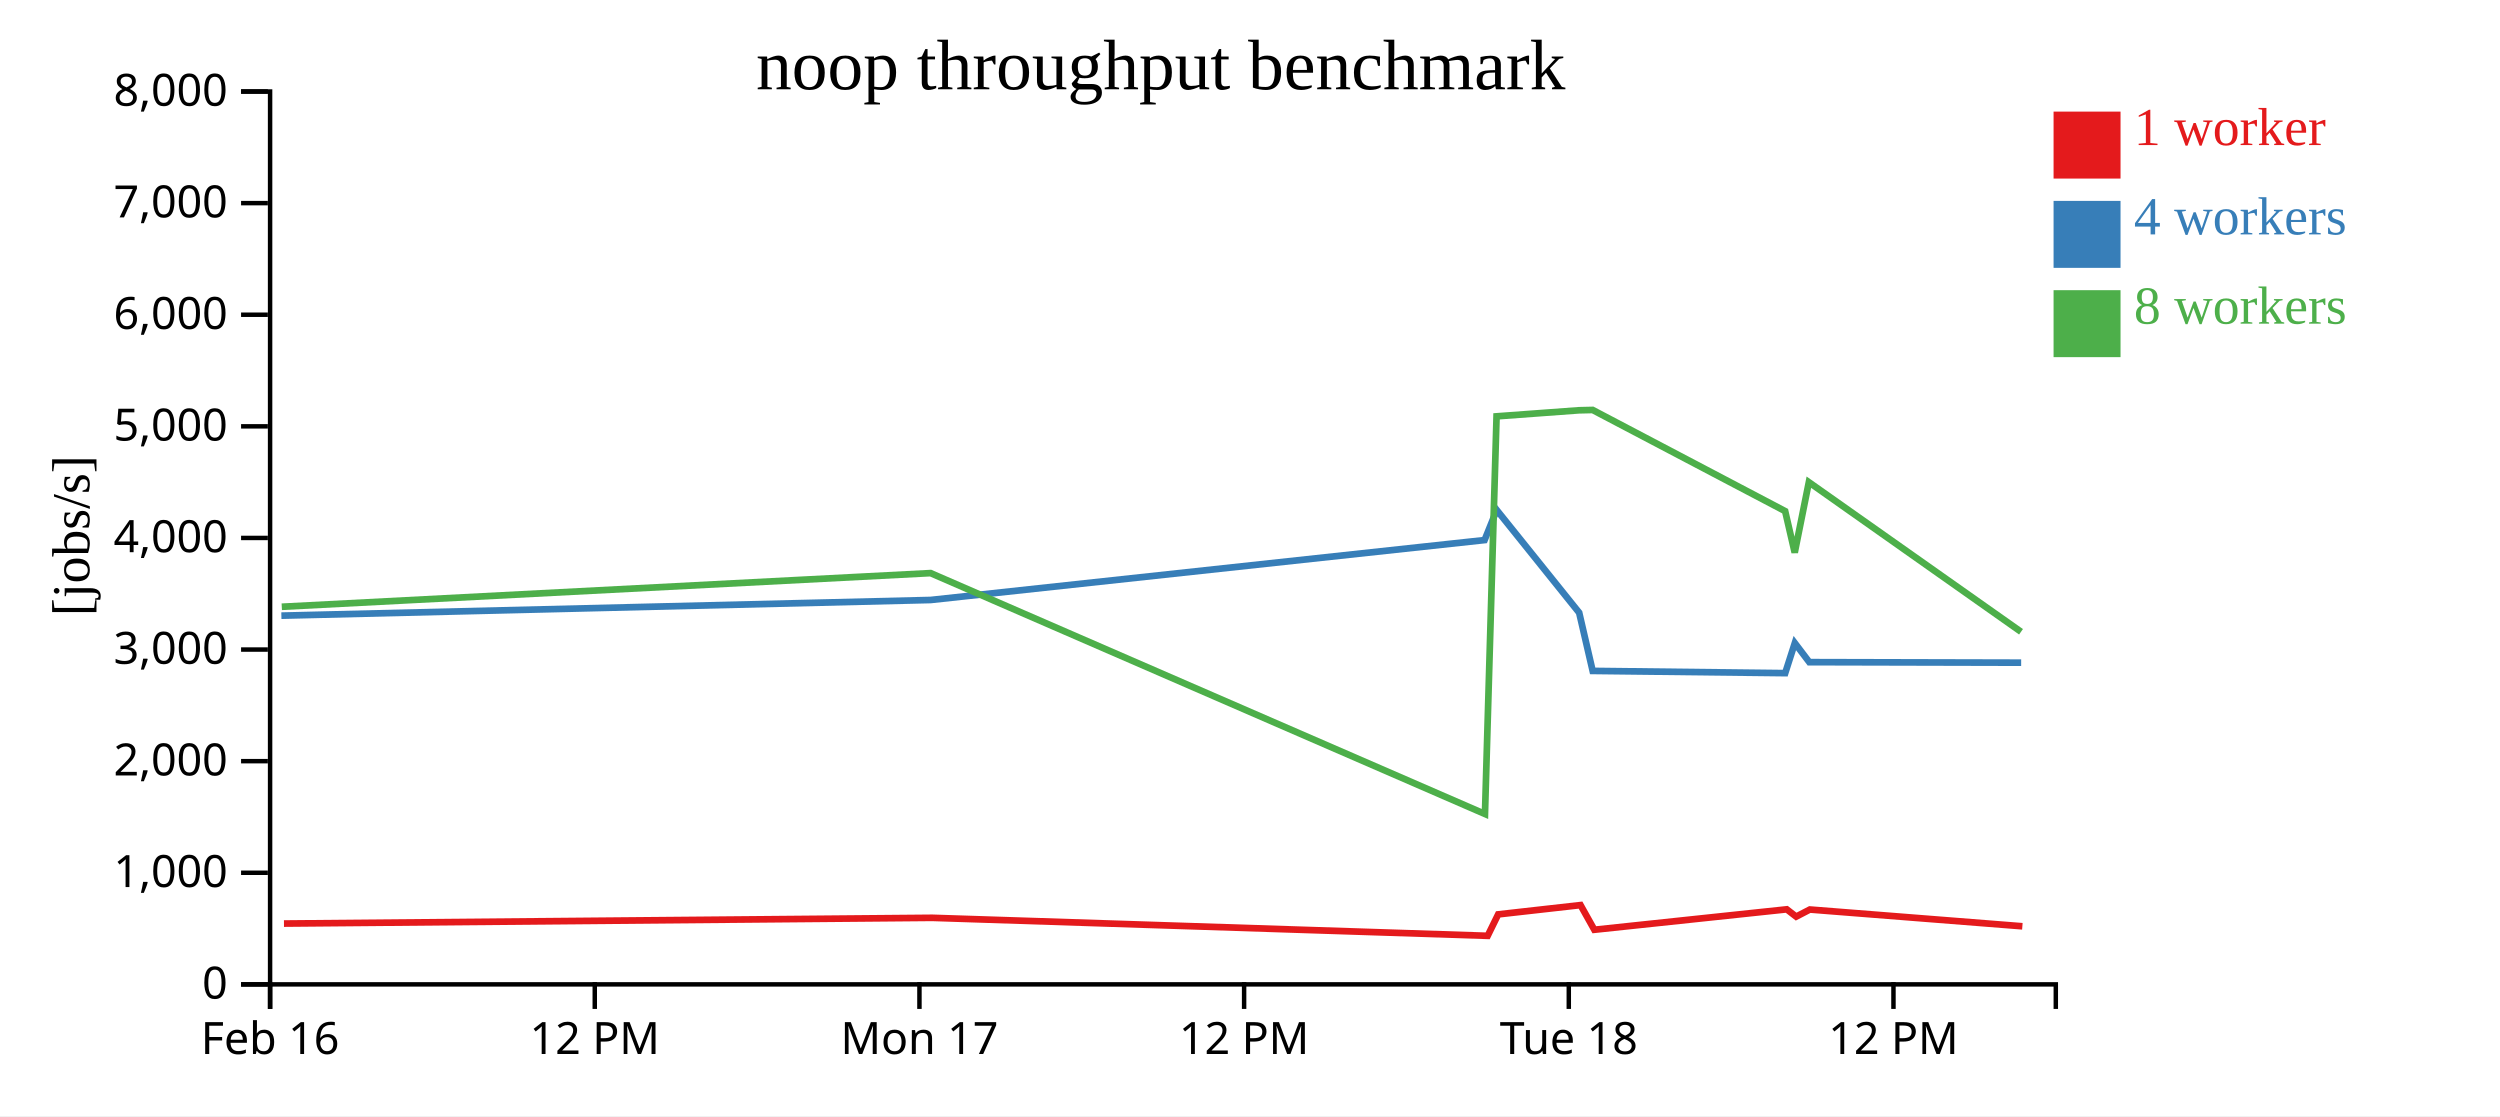
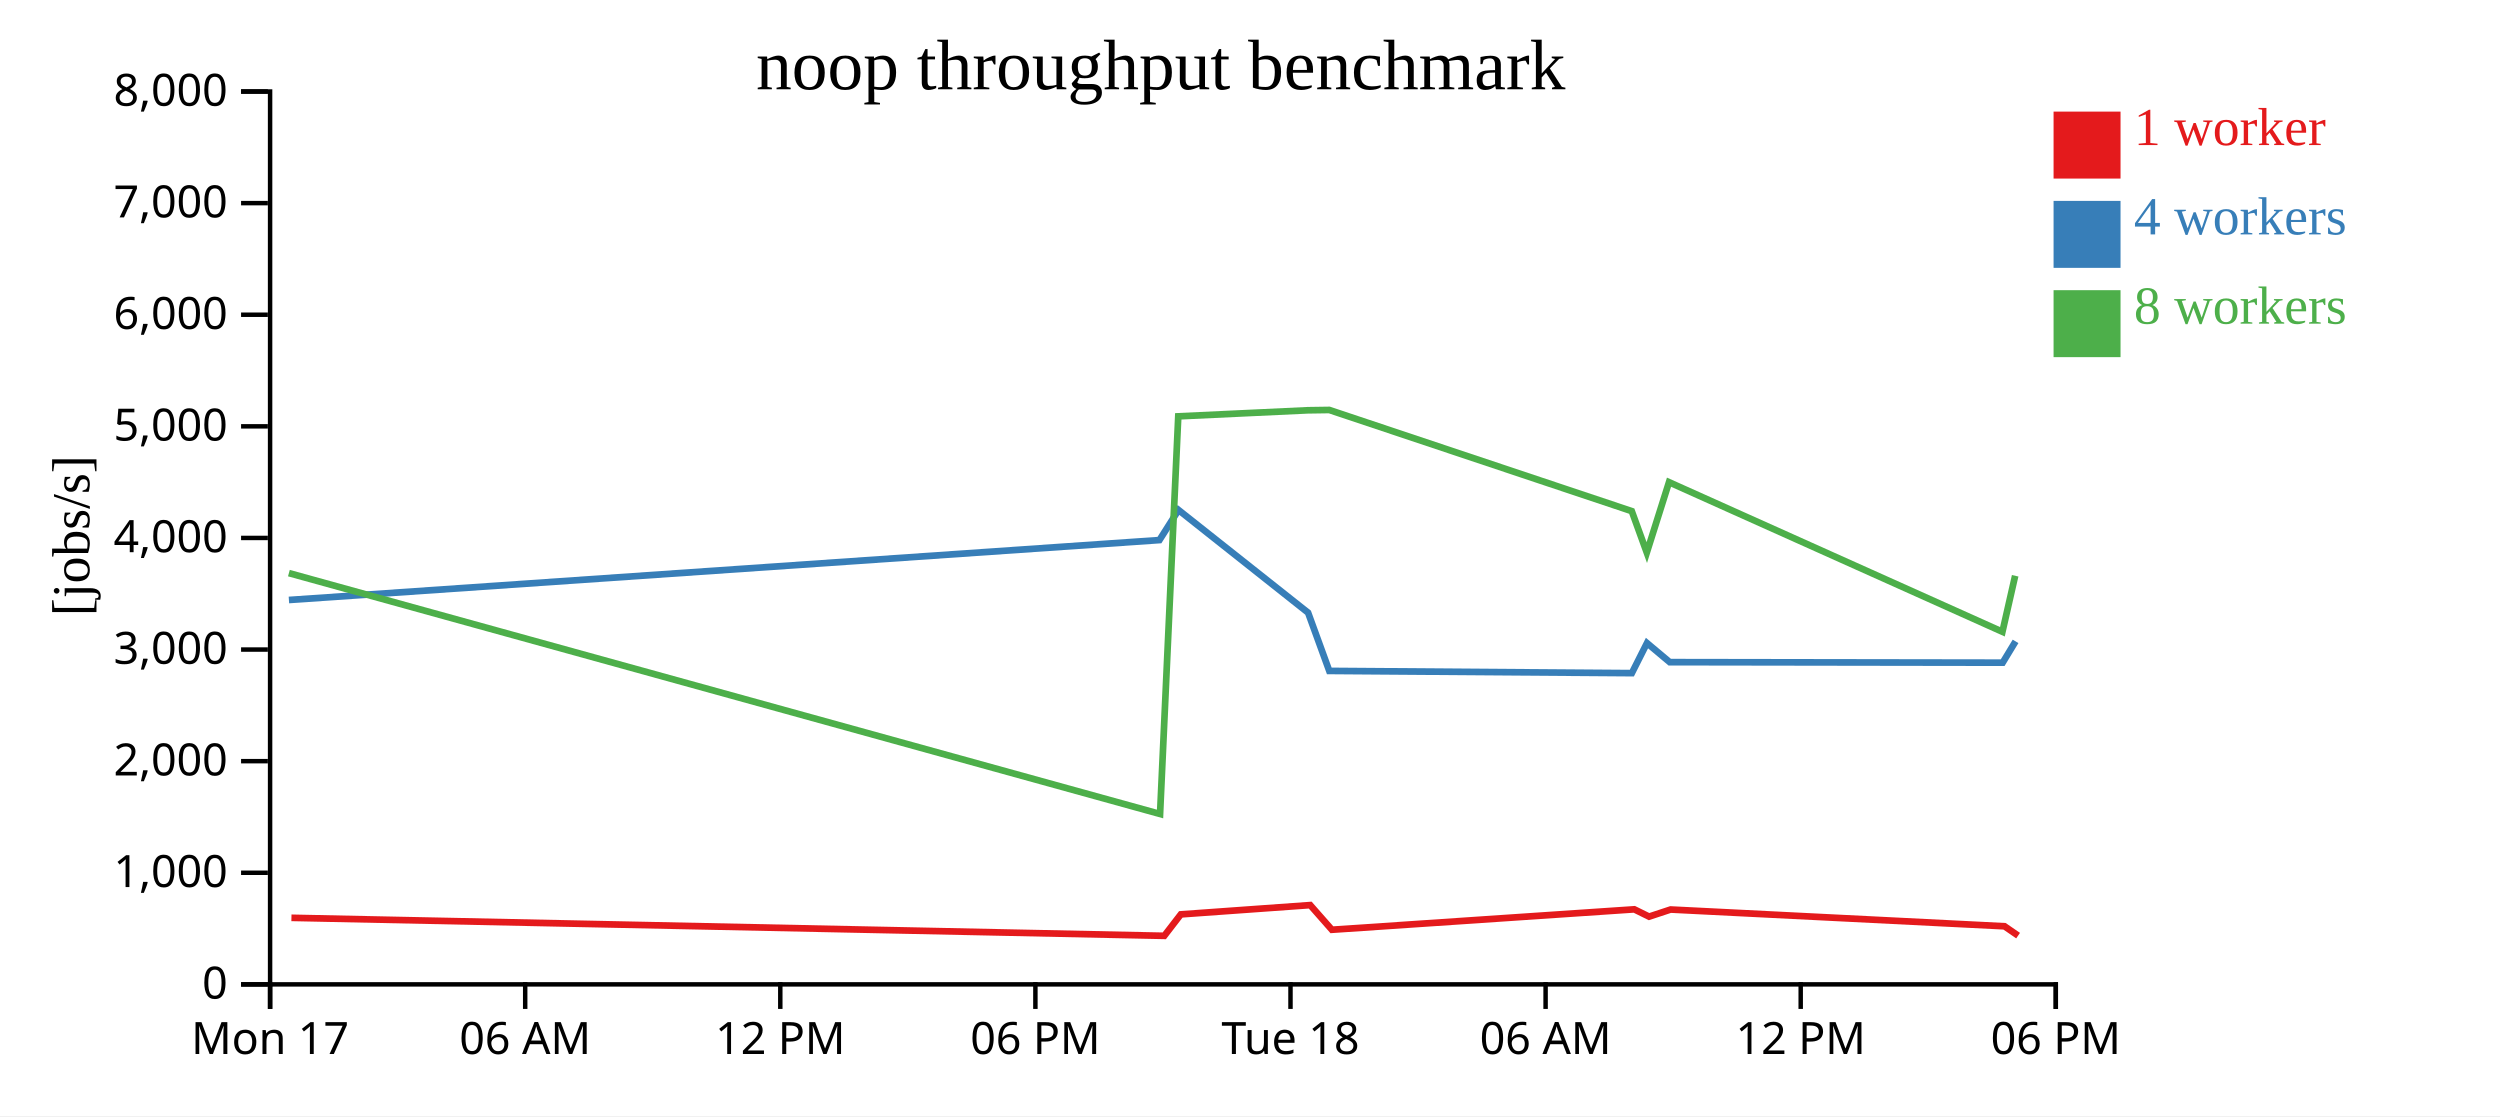
<svg xmlns="http://www.w3.org/2000/svg" width="560" height="250">
  <rect width="100%" height="100%" fill="white" />
  <g transform="translate(60,20)">
    <g transform="translate(0,200)" fill="none" font-size="10" font-family="sans-serif" text-anchor="middle">
      <path class="domain" stroke="currentColor" d="M0.5,6V0.5H400.5V6" />
      <g class="tick" opacity="1" transform="translate(0.5,0)">
        <line stroke="currentColor" y2="6" />
-         <text fill="currentColor" y="9" dy="0.71em">Feb 16</text>
+         <text fill="currentColor" y="9" dy="0.71em">Mon 17</text>
      </g>
-       <g class="tick" opacity="1" transform="translate(73.22727,0)">
+       <g class="tick" opacity="1" transform="translate(57.64286,0)">
+         <line stroke="currentColor" y2="6" />
+         <text fill="currentColor" y="9" dy="0.71em">06 AM</text>
+       </g>
+       <g class="tick" opacity="1" transform="translate(114.7857,0)">
        <line stroke="currentColor" y2="6" />
        <text fill="currentColor" y="9" dy="0.71em">12 PM</text>
      </g>
-       <g class="tick" opacity="1" transform="translate(145.9545,0)">
+       <g class="tick" opacity="1" transform="translate(171.9286,0)">
        <line stroke="currentColor" y2="6" />
-         <text fill="currentColor" y="9" dy="0.71em">Mon 17</text>
+         <text fill="currentColor" y="9" dy="0.71em">06 PM</text>
      </g>
-       <g class="tick" opacity="1" transform="translate(218.6818,0)">
+       <g class="tick" opacity="1" transform="translate(229.0714,0)">
+         <line stroke="currentColor" y2="6" />
+         <text fill="currentColor" y="9" dy="0.71em">Tue 18</text>
+       </g>
+       <g class="tick" opacity="1" transform="translate(286.2143,0)">
+         <line stroke="currentColor" y2="6" />
+         <text fill="currentColor" y="9" dy="0.71em">06 AM</text>
+       </g>
+       <g class="tick" opacity="1" transform="translate(343.3571,0)">
        <line stroke="currentColor" y2="6" />
        <text fill="currentColor" y="9" dy="0.71em">12 PM</text>
      </g>
-       <g class="tick" opacity="1" transform="translate(291.4091,0)">
+       <g class="tick" opacity="1" transform="translate(400.5,0)">
        <line stroke="currentColor" y2="6" />
-         <text fill="currentColor" y="9" dy="0.71em">Tue 18</text>
-       </g>
-       <g class="tick" opacity="1" transform="translate(364.1364,0)">
-         <line stroke="currentColor" y2="6" />
-         <text fill="currentColor" y="9" dy="0.71em">12 PM</text>
+         <text fill="currentColor" y="9" dy="0.71em">06 PM</text>
      </g>
    </g>
    <g fill="none" font-size="10" font-family="sans-serif" text-anchor="end">
      <path class="domain" stroke="currentColor" d="M-6,200.5H0.5V0.5H-6" />
      <g class="tick" opacity="1" transform="translate(0,200.5)">
        <line stroke="currentColor" x2="-6" />
        <text fill="currentColor" x="-9" dy="0.32em">0</text>
      </g>
      <g class="tick" opacity="1" transform="translate(0,175.5)">
        <line stroke="currentColor" x2="-6" />
        <text fill="currentColor" x="-9" dy="0.32em">1,000</text>
      </g>
      <g class="tick" opacity="1" transform="translate(0,150.5)">
        <line stroke="currentColor" x2="-6" />
        <text fill="currentColor" x="-9" dy="0.32em">2,000</text>
      </g>
      <g class="tick" opacity="1" transform="translate(0,125.5)">
        <line stroke="currentColor" x2="-6" />
        <text fill="currentColor" x="-9" dy="0.32em">3,000</text>
      </g>
      <g class="tick" opacity="1" transform="translate(0,100.5)">
        <line stroke="currentColor" x2="-6" />
        <text fill="currentColor" x="-9" dy="0.32em">4,000</text>
      </g>
      <g class="tick" opacity="1" transform="translate(0,75.5)">
        <line stroke="currentColor" x2="-6" />
        <text fill="currentColor" x="-9" dy="0.32em">5,000</text>
      </g>
      <g class="tick" opacity="1" transform="translate(0,50.5)">
        <line stroke="currentColor" x2="-6" />
        <text fill="currentColor" x="-9" dy="0.32em">6,000</text>
      </g>
      <g class="tick" opacity="1" transform="translate(0,25.5)">
        <line stroke="currentColor" x2="-6" />
        <text fill="currentColor" x="-9" dy="0.32em">7,000</text>
      </g>
      <g class="tick" opacity="1" transform="translate(0,0.5)">
        <line stroke="currentColor" x2="-6" />
        <text fill="currentColor" x="-9" dy="0.32em">8,000</text>
      </g>
    </g>
    <text text-anchor="middle" style="font-size: 12px" transform="rotate(-90)" y="-40" x="-100">[jobs/s]</text>
    <text text-anchor="middle" style="font-size: 16px" y="0" x="200">noop throughput benchmark</text>
-     <path class="line" fill="none" stroke="#e41a1c" stroke-width="1.5" d="M3.607,186.879L148.815,185.593L273.236,189.625L275.593,184.82L294.037,182.742L297.129,188.265L340.234,183.69L342.34,185.324L345.407,183.734L393.01,187.488" />
-     <path class="line" fill="none" stroke="#377eb8" stroke-width="1.5" d="M3.027,117.91L148.455,114.397L272.545,100.977L275.263,94.242L293.734,117.237L296.756,130.284L339.881,130.782L342.042,124.048L345.286,128.323L392.741,128.439" />
-     <path class="line" fill="none" stroke="#4daf4a" stroke-width="1.5" d="M3.116,115.916L148.453,108.376L272.634,162.335L275.229,73.261L293.681,71.904L296.757,71.831L339.873,94.495L342.016,103.78L345.183,88.011L392.709,121.52" />
+     <path class="line" fill="none" stroke="#e41a1c" stroke-width="1.5" d="M5.281,185.593L200.8,189.625L204.503,184.82L233.486,182.742L238.345,188.265L306.082,183.69L309.392,185.324L314.211,183.734L389.016,187.488L392.054,189.58" />
+     <path class="line" fill="none" stroke="#377eb8" stroke-width="1.5" d="M4.716,114.397L199.714,100.977L203.985,94.242L233.011,117.237L237.76,130.284L305.528,130.782L308.923,124.048L314.021,128.323L388.593,128.439L391.486,123.67" />
+     <path class="line" fill="none" stroke="#4daf4a" stroke-width="1.5" d="M4.712,108.376L199.853,162.335L203.931,73.261L232.927,71.904L237.76,71.831L305.514,94.495L308.882,103.78L313.859,88.011L388.542,121.52L391.397,108.972" />
    <rect class="dot" x="400" y="5" width="15" height="15" style="fill: #e41a1c;" />
    <rect class="dot" x="400" y="25" width="15" height="15" style="fill: #377eb8;" />
    <rect class="dot" x="400" y="45" width="15" height="15" style="fill: #4daf4a;" />
    <text class="label" x="418" y="12.5" style="fill: #e41a1c; alignment-baseline: middle;" text-anchor="left">1 worker</text>
    <text class="label" x="418" y="32.5" style="fill: #377eb8; alignment-baseline: middle;" text-anchor="left">4 workers</text>
    <text class="label" x="418" y="52.5" style="fill: #4daf4a; alignment-baseline: middle;" text-anchor="left">8 workers</text>
  </g>
</svg>
